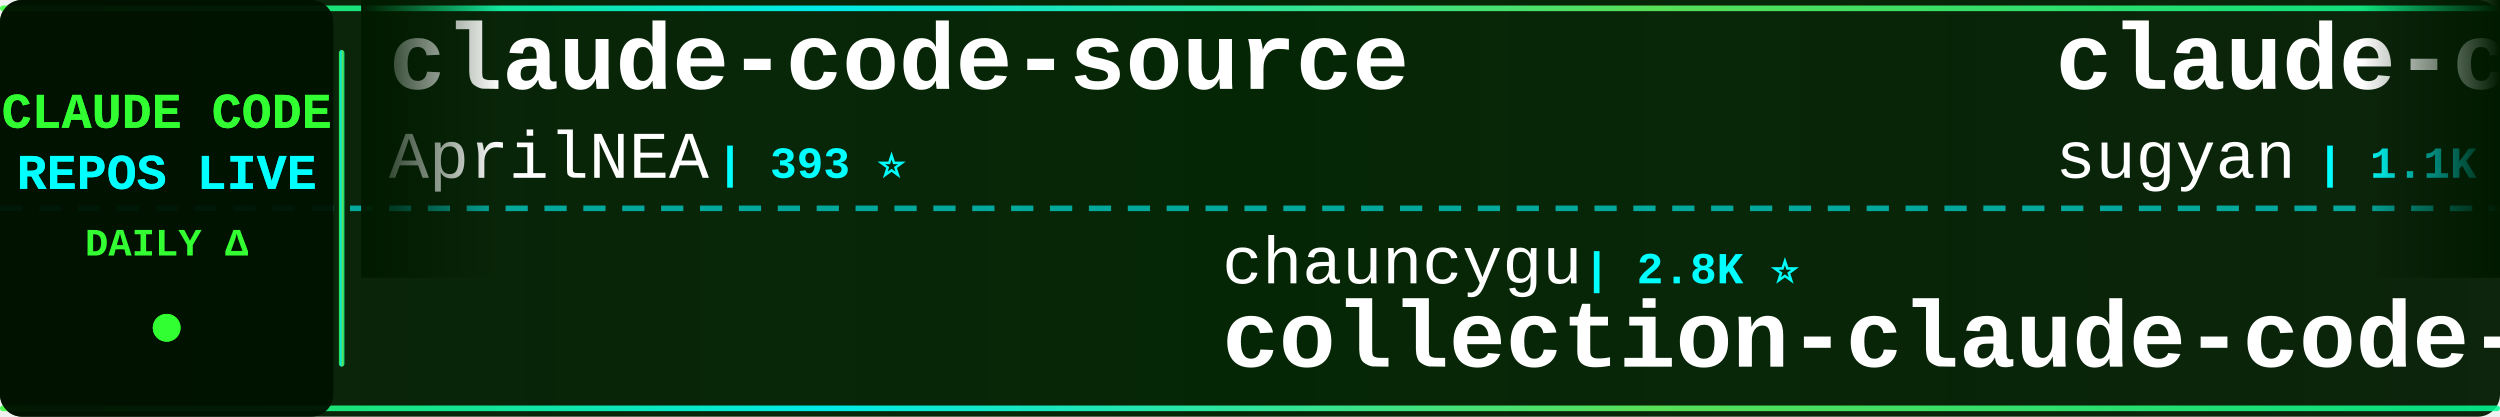
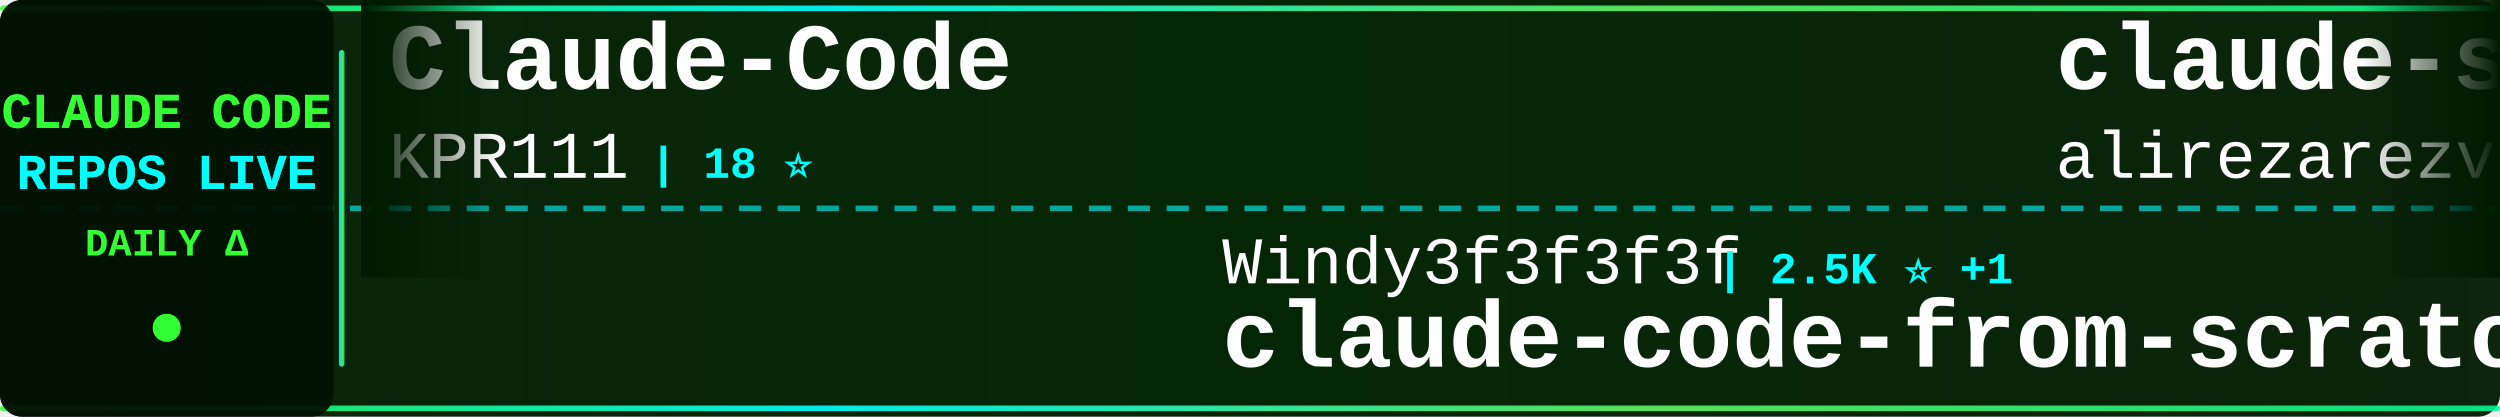
<svg xmlns="http://www.w3.org/2000/svg" width="900" height="150">
  <defs>
    <linearGradient id="tickerBg" x1="0%" y1="0%" x2="100%" y2="0%">
      <stop offset="0%" style="stop-color:#001a00;stop-opacity:0.95" />
      <stop offset="50%" style="stop-color:#002200;stop-opacity:0.98" />
      <stop offset="100%" style="stop-color:#001a00;stop-opacity:0.95" />
    </linearGradient>
    <linearGradient id="borderGrad" x1="0%" y1="0%" x2="100%" y2="0%">
      <stop offset="0%" style="stop-color:#33ff33;stop-opacity:0.85">
        <animate attributeName="stop-opacity" values="0.85;1;0.85" dur="2s" repeatCount="indefinite" />
      </stop>
      <stop offset="33%" style="stop-color:#00ffff;stop-opacity:0.9">
        <animate attributeName="stop-opacity" values="0.9;1;0.9" dur="2.2s" repeatCount="indefinite" />
      </stop>
      <stop offset="66%" style="stop-color:#66ff66;stop-opacity:0.85">
        <animate attributeName="stop-opacity" values="0.85;1;0.85" dur="1.8s" repeatCount="indefinite" />
      </stop>
      <stop offset="100%" style="stop-color:#00ff99;stop-opacity:0.85">
        <animate attributeName="stop-opacity" values="0.85;1;0.85" dur="2s" repeatCount="indefinite" />
      </stop>
    </linearGradient>
    <filter id="textGlow">
      <feGaussianBlur stdDeviation="0.1" result="coloredBlur" />
      <feMerge>
        <feMergeNode in="coloredBlur" />
        <feMergeNode in="SourceGraphic" />
      </feMerge>
    </filter>
    <filter id="metricGlow">
      <feGaussianBlur stdDeviation="0.2" result="coloredBlur" />
      <feMerge>
        <feMergeNode in="coloredBlur" />
        <feMergeNode in="SourceGraphic" />
      </feMerge>
    </filter>
    <linearGradient id="leftFade" x1="0%" y1="0%" x2="100%" y2="0%">
      <stop offset="0%" style="stop-color:#001a00;stop-opacity:1" />
      <stop offset="100%" style="stop-color:#001a00;stop-opacity:0" />
    </linearGradient>
    <linearGradient id="rightFade" x1="0%" y1="0%" x2="100%" y2="0%">
      <stop offset="0%" style="stop-color:#001a00;stop-opacity:0" />
      <stop offset="100%" style="stop-color:#001a00;stop-opacity:1" />
    </linearGradient>
  </defs>
  <rect width="900" height="150" fill="url(#tickerBg)" rx="8" />
  <rect x="0" y="2" width="900" height="2" fill="url(#borderGrad)" rx="1" />
  <rect x="0" y="146" width="900" height="2" fill="url(#borderGrad)" rx="1" />
  <line x1="0" y1="75" x2="900" y2="75" stroke="#00ffff" stroke-width="2" stroke-dasharray="8 6" opacity="0.6" />
  <rect x="0" y="0" width="120" height="150" fill="#001100" opacity="0.95" rx="8" />
  <text x="60" y="46" font-family="'Courier New', monospace" font-size="18" font-weight="bold" fill="#33ff33" text-anchor="middle" filter="url(#textGlow)">
    CLAUDE CODE
  </text>
  <text x="60" y="68" font-family="'Courier New', monospace" font-size="18" font-weight="bold" fill="#00ffff" text-anchor="middle" filter="url(#textGlow)">
    REPOS LIVE
  </text>
  <text x="60" y="92" font-family="'Courier New', monospace" font-size="14" font-weight="bold" fill="#33ff33" text-anchor="middle">
    DAILY Δ
  </text>
  <circle cx="60" cy="118" r="5" fill="#33ff33" filter="url(#metricGlow)">
    <animate attributeName="r" values="4;6;4" dur="1.5s" repeatCount="indefinite" />
    <animate attributeName="opacity" values="0.6;1;0.6" dur="1.5s" repeatCount="indefinite" />
  </circle>
  <rect x="122" y="18" width="2" height="114" fill="url(#borderGrad)" rx="1" />
  <clipPath id="tickerClip">
    <rect x="130" y="0" width="770" height="150" />
  </clipPath>
  <g clip-path="url(#tickerClip)">
    <g id="tickerItems">
      <animateTransform attributeName="transform" attributeType="XML" type="translate" from="0 0" to="-3000 0" dur="54s" repeatCount="indefinite" />
      <g transform="translate(0, 0)">
-         <text x="140" y="32" font-family="'Courier New', monospace" font-size="34" font-weight="bold" fill="#ffffff">claude-code-source</text>
-         <text x="140" y="64" font-family="'Courier New', monospace" font-size="24" font-weight="normal" fill="#ffffff" opacity="1.0">AprilNEA</text>
-         <text x="258" y="64" font-family="'Courier New', monospace" font-size="16" font-weight="bold" fill="#00ffff"> | 393 ⭐</text>
+         <text x="140" y="32" font-family="'Courier New', monospace" font-size="34" font-weight="bold" fill="#ffffff">Claude-Code</text>
+         <text x="140" y="64" font-family="'Courier New', monospace" font-size="24" font-weight="normal" fill="#ffffff" opacity="1.0">KPR111</text>
+         <text x="234" y="64" font-family="'Courier New', monospace" font-size="16" font-weight="bold" fill="#00ffff"> | 18 ⭐</text>
      </g>
      <g transform="translate(300, 0)">
-         <text x="140" y="102" font-family="'Courier New', monospace" font-size="24" font-weight="normal" fill="#ffffff" opacity="1.0">chauncygu</text>
-         <text x="270" y="102" font-family="'Courier New', monospace" font-size="16" font-weight="bold" fill="#00ffff"> | 2.8K ⭐</text>
-         <text x="140" y="132" font-family="'Courier New', monospace" font-size="34" font-weight="bold" fill="#ffffff">collection-claude-code-s...</text>
+         <text x="140" y="102" font-family="'Courier New', monospace" font-size="24" font-weight="normal" fill="#ffffff" opacity="1.0">Windy3f3f3f3f</text>
+         <text x="318" y="102" font-family="'Courier New', monospace" font-size="16" font-weight="bold" fill="#00ffff"> | 2.5K ⭐ +1</text>
+         <text x="140" y="132" font-family="'Courier New', monospace" font-size="34" font-weight="bold" fill="#ffffff">claude-code-from-scratch</text>
      </g>
      <g transform="translate(600, 0)">
-         <text x="140" y="32" font-family="'Courier New', monospace" font-size="34" font-weight="bold" fill="#ffffff">claude-code-webui</text>
-         <text x="140" y="64" font-family="'Courier New', monospace" font-size="24" font-weight="normal" fill="#ffffff" opacity="1.0">sugyan</text>
-         <text x="234" y="64" font-family="'Courier New', monospace" font-size="16" font-weight="bold" fill="#00ffff"> | 1.1K ⭐</text>
+         <text x="140" y="32" font-family="'Courier New', monospace" font-size="34" font-weight="bold" fill="#ffffff">claude-skills</text>
+         <text x="140" y="64" font-family="'Courier New', monospace" font-size="24" font-weight="normal" fill="#ffffff" opacity="1.0">alirezarezvani</text>
+         <text x="330" y="64" font-family="'Courier New', monospace" font-size="16" font-weight="bold" fill="#00ffff"> | 24.1K ⭐ +5</text>
      </g>
      <g transform="translate(900, 0)">
-         <text x="140" y="102" font-family="'Courier New', monospace" font-size="24" font-weight="normal" fill="#ffffff" opacity="1.0">diet103</text>
-         <text x="246" y="102" font-family="'Courier New', monospace" font-size="16" font-weight="bold" fill="#00ffff"> | 10.0K ⭐</text>
-         <text x="140" y="132" font-family="'Courier New', monospace" font-size="34" font-weight="bold" fill="#ffffff">claude-code-infrastructu...</text>
+         <text x="140" y="102" font-family="'Courier New', monospace" font-size="24" font-weight="normal" fill="#ffffff" opacity="1.0">asgeirtj</text>
+         <text x="258" y="102" font-family="'Courier New', monospace" font-size="16" font-weight="bold" fill="#00ffff"> | 62.5K ⭐ +6</text>
+         <text x="140" y="132" font-family="'Courier New', monospace" font-size="34" font-weight="bold" fill="#ffffff">system_prompts_leaks</text>
      </g>
      <g transform="translate(1200, 0)">
-         <text x="140" y="32" font-family="'Courier New', monospace" font-size="34" font-weight="bold" fill="#ffffff">claude-code-engineering</text>
-         <text x="140" y="64" font-family="'Courier New', monospace" font-size="24" font-weight="normal" fill="#ffffff" opacity="1.0">huangjia2019</text>
-         <text x="306" y="64" font-family="'Courier New', monospace" font-size="16" font-weight="bold" fill="#00ffff"> | 1.0K ⭐</text>
+         <text x="140" y="32" font-family="'Courier New', monospace" font-size="34" font-weight="bold" fill="#ffffff">ralph-claude-code</text>
+         <text x="140" y="64" font-family="'Courier New', monospace" font-size="24" font-weight="normal" fill="#ffffff" opacity="1.0">frankbria</text>
+         <text x="270" y="64" font-family="'Courier New', monospace" font-size="16" font-weight="bold" fill="#00ffff"> | 9.6K ⭐ +3</text>
      </g>
      <g transform="translate(1500, 0)">
        <text x="140" y="102" font-family="'Courier New', monospace" font-size="24" font-weight="normal" fill="#ffffff" opacity="1.0">Windy3f3f3f3f</text>
-         <text x="318" y="102" font-family="'Courier New', monospace" font-size="16" font-weight="bold" fill="#00ffff"> | 2.5K ⭐</text>
+         <text x="318" y="102" font-family="'Courier New', monospace" font-size="16" font-weight="bold" fill="#00ffff"> | 3.4K ⭐</text>
+         <text x="140" y="132" font-family="'Courier New', monospace" font-size="34" font-weight="bold" fill="#ffffff">how-claude-code-works</text>
+       </g>
+       <g transform="translate(1800, 0)">
+         <text x="140" y="32" font-family="'Courier New', monospace" font-size="34" font-weight="bold" fill="#ffffff">skills</text>
+         <text x="140" y="64" font-family="'Courier New', monospace" font-size="24" font-weight="normal" fill="#ffffff" opacity="1.0">anthropics</text>
+         <text x="282" y="64" font-family="'Courier New', monospace" font-size="16" font-weight="bold" fill="#00ffff"> | 166.9K ⭐ +11</text>
+       </g>
+       <g transform="translate(2100, 0)">
+         <text x="140" y="102" font-family="'Courier New', monospace" font-size="24" font-weight="normal" fill="#ffffff" opacity="1.0">Pimzino</text>
+         <text x="246" y="102" font-family="'Courier New', monospace" font-size="16" font-weight="bold" fill="#00ffff"> | 3.8K ⭐</text>
+         <text x="140" y="132" font-family="'Courier New', monospace" font-size="34" font-weight="bold" fill="#ffffff">claude-code-spec-workflo...</text>
+       </g>
+       <g transform="translate(2400, 0)">
+         <text x="140" y="32" font-family="'Courier New', monospace" font-size="34" font-weight="bold" fill="#ffffff">claude-code-guide</text>
+         <text x="140" y="64" font-family="'Courier New', monospace" font-size="24" font-weight="normal" fill="#ffffff" opacity="1.0">Cranot</text>
+         <text x="234" y="64" font-family="'Courier New', monospace" font-size="16" font-weight="bold" fill="#00ffff"> | 2.9K ⭐</text>
+       </g>
+       <g transform="translate(2700, 0)">
+         <text x="140" y="102" font-family="'Courier New', monospace" font-size="24" font-weight="normal" fill="#ffffff" opacity="1.0">pengchengneo</text>
+         <text x="306" y="102" font-family="'Courier New', monospace" font-size="16" font-weight="bold" fill="#00ffff"> | 1.7K ⭐</text>
+         <text x="140" y="132" font-family="'Courier New', monospace" font-size="34" font-weight="bold" fill="#ffffff">Claude-Code</text>
+       </g>
+       <g transform="translate(3000, 0)">
+         <text x="140" y="32" font-family="'Courier New', monospace" font-size="34" font-weight="bold" fill="#ffffff">Claude-Code</text>
+         <text x="140" y="64" font-family="'Courier New', monospace" font-size="24" font-weight="normal" fill="#ffffff" opacity="1.0">KPR111</text>
+         <text x="234" y="64" font-family="'Courier New', monospace" font-size="16" font-weight="bold" fill="#00ffff"> | 18 ⭐</text>
+       </g>
+       <g transform="translate(3300, 0)">
+         <text x="140" y="102" font-family="'Courier New', monospace" font-size="24" font-weight="normal" fill="#ffffff" opacity="1.0">Windy3f3f3f3f</text>
+         <text x="318" y="102" font-family="'Courier New', monospace" font-size="16" font-weight="bold" fill="#00ffff"> | 2.5K ⭐ +1</text>
        <text x="140" y="132" font-family="'Courier New', monospace" font-size="34" font-weight="bold" fill="#ffffff">claude-code-from-scratch</text>
      </g>
-       <g transform="translate(1800, 0)">
-         <text x="140" y="32" font-family="'Courier New', monospace" font-size="34" font-weight="bold" fill="#ffffff">ECC</text>
-         <text x="140" y="64" font-family="'Courier New', monospace" font-size="24" font-weight="normal" fill="#ffffff" opacity="1.0">affaan-m</text>
-         <text x="258" y="64" font-family="'Courier New', monospace" font-size="16" font-weight="bold" fill="#00ffff"> | 238.6K ⭐ +30</text>
-       </g>
-       <g transform="translate(2100, 0)">
-         <text x="140" y="102" font-family="'Courier New', monospace" font-size="24" font-weight="normal" fill="#ffffff" opacity="1.0">Yeachan-Heo</text>
-         <text x="294" y="102" font-family="'Courier New', monospace" font-size="16" font-weight="bold" fill="#00ffff"> | 38.4K ⭐</text>
-         <text x="140" y="132" font-family="'Courier New', monospace" font-size="34" font-weight="bold" fill="#ffffff">oh-my-claudecode</text>
-       </g>
-       <g transform="translate(2400, 0)">
-         <text x="140" y="32" font-family="'Courier New', monospace" font-size="34" font-weight="bold" fill="#ffffff">claude-code-workflows</text>
-         <text x="140" y="64" font-family="'Courier New', monospace" font-size="24" font-weight="normal" fill="#ffffff" opacity="1.0">OneRedOak</text>
-         <text x="270" y="64" font-family="'Courier New', monospace" font-size="16" font-weight="bold" fill="#00ffff"> | 3.9K ⭐ -1</text>
-       </g>
-       <g transform="translate(2700, 0)">
-         <text x="140" y="102" font-family="'Courier New', monospace" font-size="24" font-weight="normal" fill="#ffffff" opacity="1.0">anthropics</text>
-         <text x="282" y="102" font-family="'Courier New', monospace" font-size="16" font-weight="bold" fill="#00ffff"> | 8.6K ⭐</text>
-         <text x="140" y="132" font-family="'Courier New', monospace" font-size="34" font-weight="bold" fill="#ffffff">claude-code-action</text>
-       </g>
-       <g transform="translate(3000, 0)">
-         <text x="140" y="32" font-family="'Courier New', monospace" font-size="34" font-weight="bold" fill="#ffffff">claude-code-source</text>
-         <text x="140" y="64" font-family="'Courier New', monospace" font-size="24" font-weight="normal" fill="#ffffff" opacity="1.0">AprilNEA</text>
-         <text x="258" y="64" font-family="'Courier New', monospace" font-size="16" font-weight="bold" fill="#00ffff"> | 393 ⭐</text>
-       </g>
-       <g transform="translate(3300, 0)">
-         <text x="140" y="102" font-family="'Courier New', monospace" font-size="24" font-weight="normal" fill="#ffffff" opacity="1.0">chauncygu</text>
-         <text x="270" y="102" font-family="'Courier New', monospace" font-size="16" font-weight="bold" fill="#00ffff"> | 2.8K ⭐</text>
-         <text x="140" y="132" font-family="'Courier New', monospace" font-size="34" font-weight="bold" fill="#ffffff">collection-claude-code-s...</text>
-       </g>
      <g transform="translate(3600, 0)">
-         <text x="140" y="32" font-family="'Courier New', monospace" font-size="34" font-weight="bold" fill="#ffffff">claude-code-webui</text>
-         <text x="140" y="64" font-family="'Courier New', monospace" font-size="24" font-weight="normal" fill="#ffffff" opacity="1.0">sugyan</text>
-         <text x="234" y="64" font-family="'Courier New', monospace" font-size="16" font-weight="bold" fill="#00ffff"> | 1.1K ⭐</text>
+         <text x="140" y="32" font-family="'Courier New', monospace" font-size="34" font-weight="bold" fill="#ffffff">claude-skills</text>
+         <text x="140" y="64" font-family="'Courier New', monospace" font-size="24" font-weight="normal" fill="#ffffff" opacity="1.0">alirezarezvani</text>
+         <text x="330" y="64" font-family="'Courier New', monospace" font-size="16" font-weight="bold" fill="#00ffff"> | 24.1K ⭐ +5</text>
      </g>
      <g transform="translate(3900, 0)">
-         <text x="140" y="102" font-family="'Courier New', monospace" font-size="24" font-weight="normal" fill="#ffffff" opacity="1.0">diet103</text>
-         <text x="246" y="102" font-family="'Courier New', monospace" font-size="16" font-weight="bold" fill="#00ffff"> | 10.0K ⭐</text>
-         <text x="140" y="132" font-family="'Courier New', monospace" font-size="34" font-weight="bold" fill="#ffffff">claude-code-infrastructu...</text>
+         <text x="140" y="102" font-family="'Courier New', monospace" font-size="24" font-weight="normal" fill="#ffffff" opacity="1.0">asgeirtj</text>
+         <text x="258" y="102" font-family="'Courier New', monospace" font-size="16" font-weight="bold" fill="#00ffff"> | 62.5K ⭐ +6</text>
+         <text x="140" y="132" font-family="'Courier New', monospace" font-size="34" font-weight="bold" fill="#ffffff">system_prompts_leaks</text>
      </g>
    </g>
  </g>
  <rect x="130" y="0" width="50" height="100" fill="url(#leftFade)" />
  <rect x="850" y="0" width="50" height="100" fill="url(#rightFade)" />
</svg>
